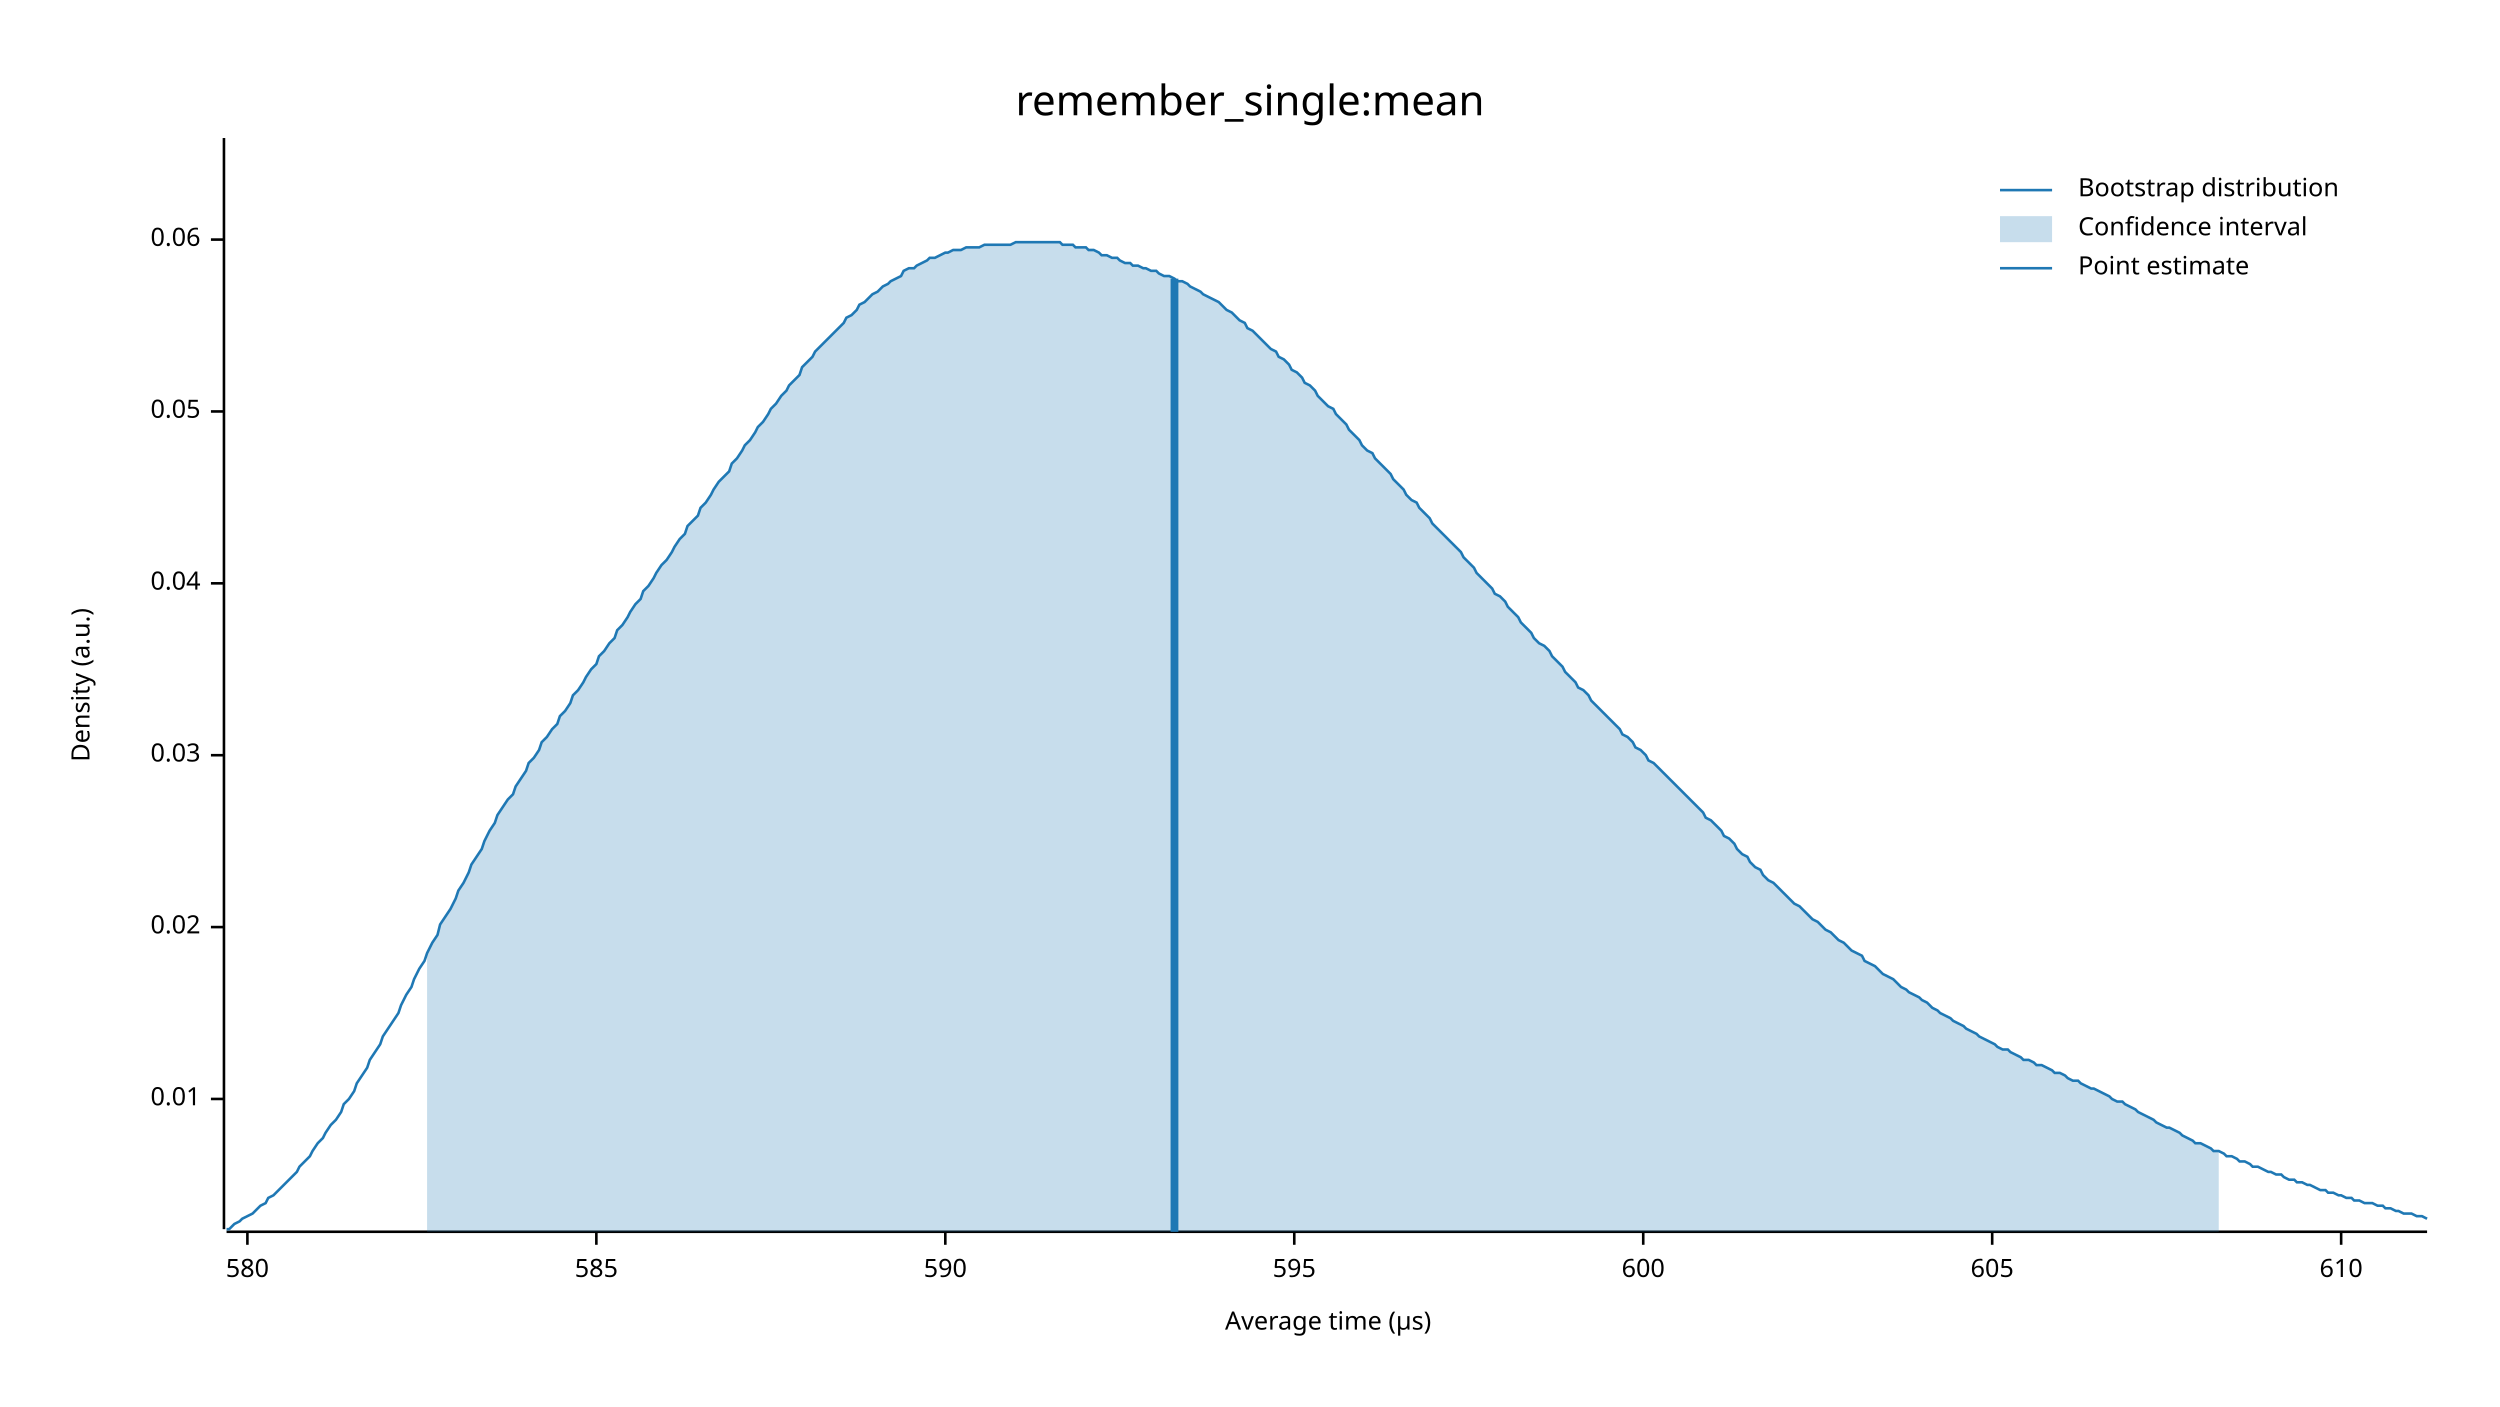
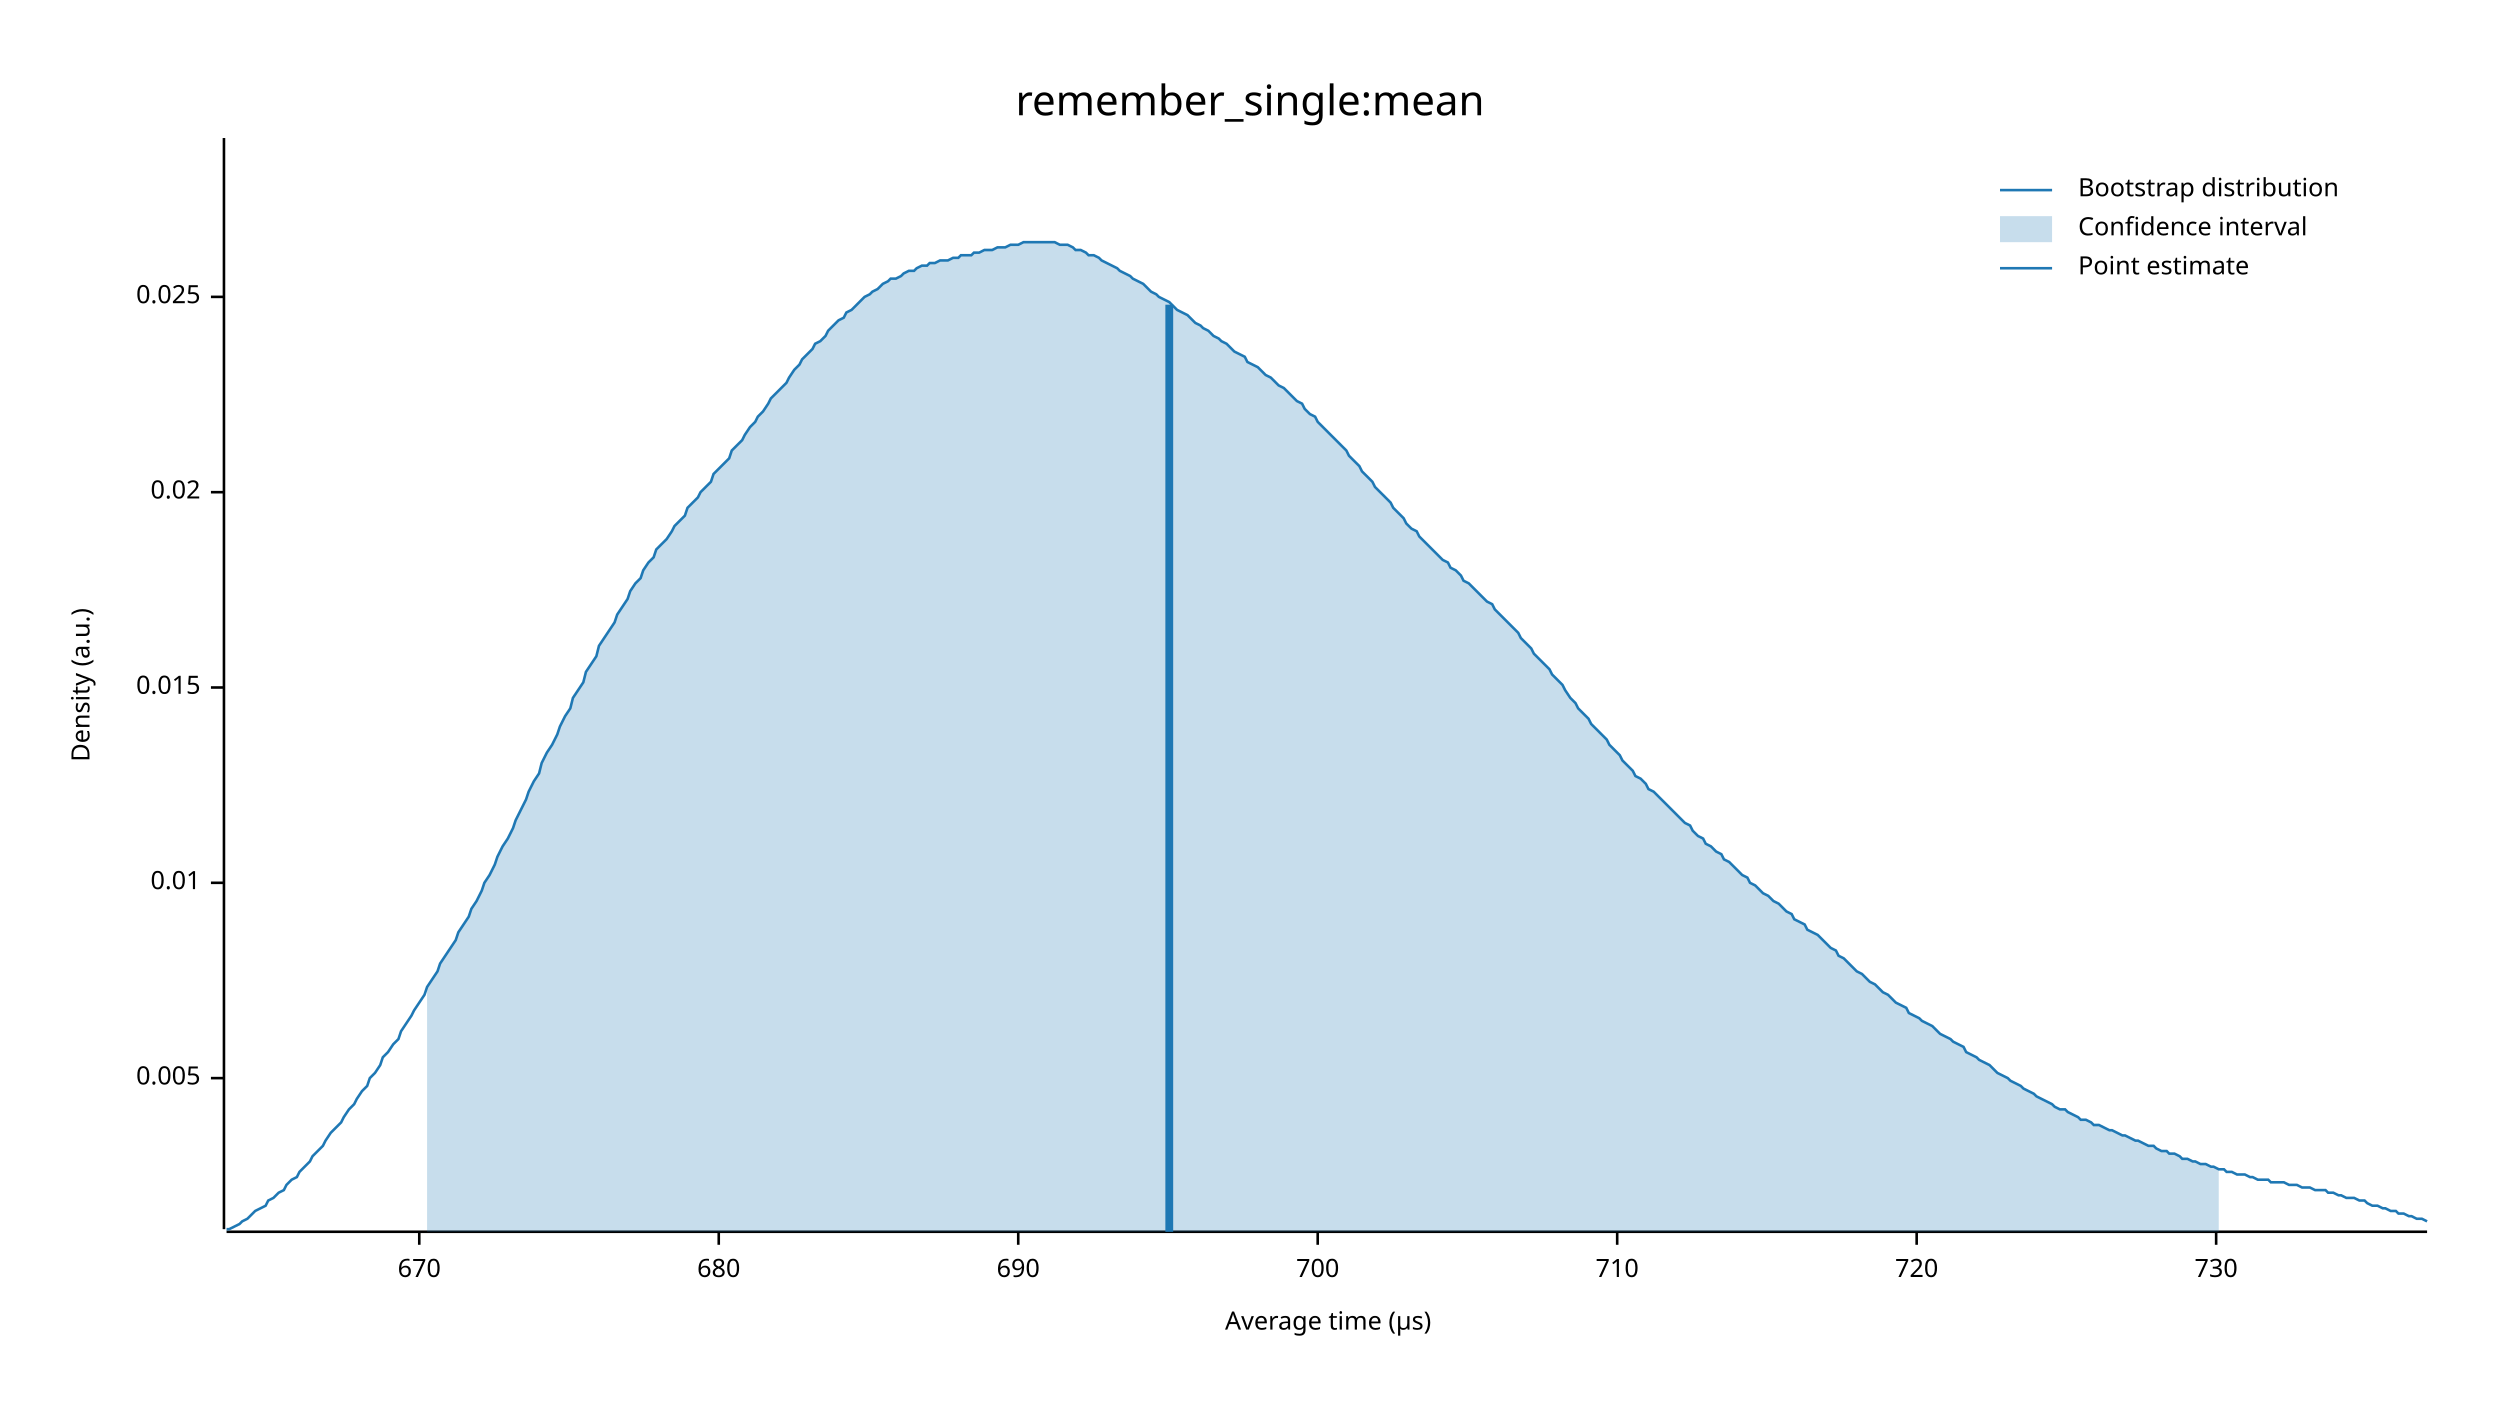
<svg xmlns="http://www.w3.org/2000/svg" width="960" height="540" viewBox="0 0 960 540">
  <text x="480" y="32" dy="0.76em" text-anchor="middle" font-family="sans-serif" font-size="16.129" opacity="1" fill="#000000">
remember_single:mean
</text>
  <text x="27" y="263" dy="0.76em" text-anchor="middle" font-family="sans-serif" font-size="9.677" opacity="1" fill="#000000" transform="rotate(270, 27, 263)">
Density (a.u.)
</text>
  <text x="510" y="513" dy="-0.5ex" text-anchor="middle" font-family="sans-serif" font-size="9.677" opacity="1" fill="#000000">
Average time (µs)
</text>
  <polyline fill="none" opacity="1" stroke="#000000" stroke-width="1" points="86,53 86,472 " />
-   <text x="77" y="422" dy="0.5ex" text-anchor="end" font-family="sans-serif" font-size="9.677" opacity="1" fill="#000000">
+   <text x="77" y="414" dy="0.5ex" text-anchor="end" font-family="sans-serif" font-size="9.677" opacity="1" fill="#000000">
+ 0.005
+ </text>
+   <polyline fill="none" opacity="1" stroke="#000000" stroke-width="1" points="81,414 86,414 " />
+   <text x="77" y="339" dy="0.5ex" text-anchor="end" font-family="sans-serif" font-size="9.677" opacity="1" fill="#000000">
0.01
</text>
-   <polyline fill="none" opacity="1" stroke="#000000" stroke-width="1" points="81,422 86,422 " />
-   <text x="77" y="356" dy="0.5ex" text-anchor="end" font-family="sans-serif" font-size="9.677" opacity="1" fill="#000000">
+   <polyline fill="none" opacity="1" stroke="#000000" stroke-width="1" points="81,339 86,339 " />
+   <text x="77" y="264" dy="0.5ex" text-anchor="end" font-family="sans-serif" font-size="9.677" opacity="1" fill="#000000">
+ 0.015
+ </text>
+   <polyline fill="none" opacity="1" stroke="#000000" stroke-width="1" points="81,264 86,264 " />
+   <text x="77" y="189" dy="0.5ex" text-anchor="end" font-family="sans-serif" font-size="9.677" opacity="1" fill="#000000">
0.02
</text>
-   <polyline fill="none" opacity="1" stroke="#000000" stroke-width="1" points="81,356 86,356 " />
-   <text x="77" y="290" dy="0.5ex" text-anchor="end" font-family="sans-serif" font-size="9.677" opacity="1" fill="#000000">
- 0.03
+   <polyline fill="none" opacity="1" stroke="#000000" stroke-width="1" points="81,189 86,189 " />
+   <text x="77" y="114" dy="0.5ex" text-anchor="end" font-family="sans-serif" font-size="9.677" opacity="1" fill="#000000">
+ 0.025
</text>
-   <polyline fill="none" opacity="1" stroke="#000000" stroke-width="1" points="81,290 86,290 " />
-   <text x="77" y="224" dy="0.5ex" text-anchor="end" font-family="sans-serif" font-size="9.677" opacity="1" fill="#000000">
- 0.04
+   <polyline fill="none" opacity="1" stroke="#000000" stroke-width="1" points="81,114 86,114 " />
+   <polyline fill="none" opacity="1" stroke="#000000" stroke-width="1" points="87,473 932,473 " />
+   <text x="161" y="483" dy="0.76em" text-anchor="middle" font-family="sans-serif" font-size="9.677" opacity="1" fill="#000000">
+ 670
</text>
-   <polyline fill="none" opacity="1" stroke="#000000" stroke-width="1" points="81,224 86,224 " />
-   <text x="77" y="158" dy="0.5ex" text-anchor="end" font-family="sans-serif" font-size="9.677" opacity="1" fill="#000000">
- 0.05
+   <polyline fill="none" opacity="1" stroke="#000000" stroke-width="1" points="161,473 161,478 " />
+   <text x="276" y="483" dy="0.76em" text-anchor="middle" font-family="sans-serif" font-size="9.677" opacity="1" fill="#000000">
+ 680
</text>
-   <polyline fill="none" opacity="1" stroke="#000000" stroke-width="1" points="81,158 86,158 " />
-   <text x="77" y="92" dy="0.5ex" text-anchor="end" font-family="sans-serif" font-size="9.677" opacity="1" fill="#000000">
- 0.06
+   <polyline fill="none" opacity="1" stroke="#000000" stroke-width="1" points="276,473 276,478 " />
+   <text x="391" y="483" dy="0.76em" text-anchor="middle" font-family="sans-serif" font-size="9.677" opacity="1" fill="#000000">
+ 690
</text>
-   <polyline fill="none" opacity="1" stroke="#000000" stroke-width="1" points="81,92 86,92 " />
-   <polyline fill="none" opacity="1" stroke="#000000" stroke-width="1" points="87,473 932,473 " />
-   <text x="95" y="483" dy="0.76em" text-anchor="middle" font-family="sans-serif" font-size="9.677" opacity="1" fill="#000000">
- 580
+   <polyline fill="none" opacity="1" stroke="#000000" stroke-width="1" points="391,473 391,478 " />
+   <text x="506" y="483" dy="0.76em" text-anchor="middle" font-family="sans-serif" font-size="9.677" opacity="1" fill="#000000">
+ 700
</text>
-   <polyline fill="none" opacity="1" stroke="#000000" stroke-width="1" points="95,473 95,478 " />
-   <text x="229" y="483" dy="0.76em" text-anchor="middle" font-family="sans-serif" font-size="9.677" opacity="1" fill="#000000">
- 585
+   <polyline fill="none" opacity="1" stroke="#000000" stroke-width="1" points="506,473 506,478 " />
+   <text x="621" y="483" dy="0.76em" text-anchor="middle" font-family="sans-serif" font-size="9.677" opacity="1" fill="#000000">
+ 710
</text>
-   <polyline fill="none" opacity="1" stroke="#000000" stroke-width="1" points="229,473 229,478 " />
-   <text x="363" y="483" dy="0.76em" text-anchor="middle" font-family="sans-serif" font-size="9.677" opacity="1" fill="#000000">
- 590
+   <polyline fill="none" opacity="1" stroke="#000000" stroke-width="1" points="621,473 621,478 " />
+   <text x="736" y="483" dy="0.76em" text-anchor="middle" font-family="sans-serif" font-size="9.677" opacity="1" fill="#000000">
+ 720
</text>
-   <polyline fill="none" opacity="1" stroke="#000000" stroke-width="1" points="363,473 363,478 " />
-   <text x="497" y="483" dy="0.76em" text-anchor="middle" font-family="sans-serif" font-size="9.677" opacity="1" fill="#000000">
- 595
+   <polyline fill="none" opacity="1" stroke="#000000" stroke-width="1" points="736,473 736,478 " />
+   <text x="851" y="483" dy="0.76em" text-anchor="middle" font-family="sans-serif" font-size="9.677" opacity="1" fill="#000000">
+ 730
</text>
-   <polyline fill="none" opacity="1" stroke="#000000" stroke-width="1" points="497,473 497,478 " />
-   <text x="631" y="483" dy="0.76em" text-anchor="middle" font-family="sans-serif" font-size="9.677" opacity="1" fill="#000000">
- 600
- </text>
-   <polyline fill="none" opacity="1" stroke="#000000" stroke-width="1" points="631,473 631,478 " />
-   <text x="765" y="483" dy="0.76em" text-anchor="middle" font-family="sans-serif" font-size="9.677" opacity="1" fill="#000000">
- 605
- </text>
-   <polyline fill="none" opacity="1" stroke="#000000" stroke-width="1" points="765,473 765,478 " />
-   <text x="899" y="483" dy="0.76em" text-anchor="middle" font-family="sans-serif" font-size="9.677" opacity="1" fill="#000000">
- 610
- </text>
-   <polyline fill="none" opacity="1" stroke="#000000" stroke-width="1" points="899,473 899,478 " />
-   <polyline fill="none" opacity="1" stroke="#1F78B4" stroke-width="1" points="87,472 88,472 90,470 92,469 93,468 95,467 97,466 98,465 100,463 102,462 103,460 105,459 107,457 109,455 110,454 112,452 114,450 115,448 117,446 119,444 120,442 122,439 124,437 125,435 127,432 129,430 131,427 132,424 134,422 136,419 137,416 139,413 141,410 142,407 144,404 146,401 147,398 149,395 151,392 153,389 154,386 156,382 158,379 159,376 161,372 163,369 164,366 166,362 168,359 169,355 171,352 173,349 175,345 176,342 178,339 180,335 181,332 183,329 185,326 186,323 188,319 190,316 191,313 193,310 195,307 197,305 198,302 200,299 202,296 203,293 205,291 207,288 208,285 210,283 212,280 214,278 215,275 217,273 219,270 220,267 222,265 224,262 225,260 227,257 229,255 230,252 232,250 234,247 236,245 237,242 239,240 241,237 242,235 244,232 246,230 247,227 249,225 251,222 252,220 254,217 256,215 258,212 259,210 261,207 263,205 264,202 266,200 268,198 269,195 271,193 273,190 274,188 276,185 278,183 280,181 281,178 283,176 285,173 286,171 288,169 290,166 291,164 293,162 295,159 296,157 298,155 300,152 302,150 303,148 305,146 307,144 308,141 310,139 312,137 313,135 315,133 317,131 318,130 320,128 322,126 324,124 325,122 327,121 329,119 330,117 332,116 334,114 335,113 337,112 339,110 341,109 342,108 344,107 346,106 347,104 349,103 351,103 352,102 354,101 356,100 357,99 359,99 361,98 363,97 364,97 366,96 368,96 369,96 371,95 373,95 374,95 376,95 378,94 379,94 381,94 383,94 385,94 386,94 388,94 390,93 391,93 393,93 395,93 396,93 398,93 400,93 401,93 403,93 405,93 407,93 408,94 410,94 412,94 413,95 415,95 417,95 418,96 420,96 422,97 423,98 425,98 427,99 429,99 430,100 432,101 434,101 435,102 437,102 439,103 440,103 442,104 444,104 445,105 447,106 449,106 451,107 452,108 454,108 456,109 457,110 459,111 461,112 462,113 464,114 466,115 468,116 469,117 471,119 473,120 474,121 476,123 478,124 479,126 481,127 483,129 484,130 486,132 488,134 490,135 491,137 493,138 495,140 496,142 498,143 500,145 501,147 503,148 505,150 506,152 508,154 510,156 512,157 513,159 515,161 517,163 518,165 520,167 522,169 523,171 525,173 527,174 528,176 530,178 532,180 534,182 535,184 537,186 539,188 540,190 542,192 544,193 545,195 547,197 549,199 550,201 552,203 554,205 556,207 557,208 559,210 561,212 562,214 564,216 566,218 567,220 569,222 571,224 573,226 574,228 576,229 578,231 579,233 581,235 583,237 584,239 586,241 588,243 589,245 591,247 593,248 595,250 596,252 598,254 600,256 601,258 603,260 605,262 606,264 608,265 610,267 611,269 613,271 615,273 617,275 618,276 620,278 622,280 623,282 625,283 627,285 628,287 630,288 632,290 633,292 635,293 637,295 639,297 640,298 642,300 644,302 645,303 647,305 649,307 650,308 652,310 654,312 655,314 657,315 659,317 661,319 662,321 664,322 666,324 667,326 669,328 671,329 672,331 674,333 676,334 677,336 679,338 681,339 683,341 684,342 686,344 688,346 689,347 691,348 693,350 694,351 696,353 698,354 700,356 701,357 703,358 705,360 706,361 708,362 710,364 711,365 713,366 715,367 716,369 718,370 720,371 722,373 723,374 725,375 727,376 728,377 730,379 732,380 733,381 735,382 737,383 738,384 740,385 742,387 744,388 745,389 747,390 749,391 750,392 752,393 754,394 755,395 757,396 759,397 760,398 762,399 764,400 766,401 767,402 769,403 771,403 772,404 774,405 776,406 777,407 779,407 781,408 782,409 784,409 786,410 788,411 789,412 791,412 793,413 794,414 796,415 798,415 799,416 801,417 803,418 804,418 806,419 808,420 810,421 811,422 813,423 815,423 816,424 818,425 820,426 821,427 823,428 825,429 827,430 828,431 830,432 832,433 833,433 835,434 837,435 838,436 840,437 842,438 843,439 845,439 847,440 849,441 850,442 852,442 854,443 855,444 857,444 859,445 860,446 862,446 864,447 865,448 867,448 869,449 871,450 872,450 874,451 876,451 877,452 879,453 881,453 882,454 884,454 886,455 887,455 889,456 891,457 893,457 894,458 896,458 898,459 899,459 901,460 903,460 904,461 906,461 908,462 909,462 911,462 913,463 915,463 916,464 918,464 920,465 921,465 923,466 925,466 926,466 928,467 930,467 932,468 " />
-   <polygon opacity="0.25" fill="#1F78B4" points="164,366 166,362 168,359 169,355 171,352 173,349 175,345 176,342 178,339 180,335 181,332 183,329 185,326 186,323 188,319 190,316 191,313 193,310 195,307 197,305 198,302 200,299 202,296 203,293 205,291 207,288 208,285 210,283 212,280 214,278 215,275 217,273 219,270 220,267 222,265 224,262 225,260 227,257 229,255 230,252 232,250 234,247 236,245 237,242 239,240 241,237 242,235 244,232 246,230 247,227 249,225 251,222 252,220 254,217 256,215 258,212 259,210 261,207 263,205 264,202 266,200 268,198 269,195 271,193 273,190 274,188 276,185 278,183 280,181 281,178 283,176 285,173 286,171 288,169 290,166 291,164 293,162 295,159 296,157 298,155 300,152 302,150 303,148 305,146 307,144 308,141 310,139 312,137 313,135 315,133 317,131 318,130 320,128 322,126 324,124 325,122 327,121 329,119 330,117 332,116 334,114 335,113 337,112 339,110 341,109 342,108 344,107 346,106 347,104 349,103 351,103 352,102 354,101 356,100 357,99 359,99 361,98 363,97 364,97 366,96 368,96 369,96 371,95 373,95 374,95 376,95 378,94 379,94 381,94 383,94 385,94 386,94 388,94 390,93 391,93 393,93 395,93 396,93 398,93 400,93 401,93 403,93 405,93 407,93 408,94 410,94 412,94 413,95 415,95 417,95 418,96 420,96 422,97 423,98 425,98 427,99 429,99 430,100 432,101 434,101 435,102 437,102 439,103 440,103 442,104 444,104 445,105 447,106 449,106 451,107 452,108 454,108 456,109 457,110 459,111 461,112 462,113 464,114 466,115 468,116 469,117 471,119 473,120 474,121 476,123 478,124 479,126 481,127 483,129 484,130 486,132 488,134 490,135 491,137 493,138 495,140 496,142 498,143 500,145 501,147 503,148 505,150 506,152 508,154 510,156 512,157 513,159 515,161 517,163 518,165 520,167 522,169 523,171 525,173 527,174 528,176 530,178 532,180 534,182 535,184 537,186 539,188 540,190 542,192 544,193 545,195 547,197 549,199 550,201 552,203 554,205 556,207 557,208 559,210 561,212 562,214 564,216 566,218 567,220 569,222 571,224 573,226 574,228 576,229 578,231 579,233 581,235 583,237 584,239 586,241 588,243 589,245 591,247 593,248 595,250 596,252 598,254 600,256 601,258 603,260 605,262 606,264 608,265 610,267 611,269 613,271 615,273 617,275 618,276 620,278 622,280 623,282 625,283 627,285 628,287 630,288 632,290 633,292 635,293 637,295 639,297 640,298 642,300 644,302 645,303 647,305 649,307 650,308 652,310 654,312 655,314 657,315 659,317 661,319 662,321 664,322 666,324 667,326 669,328 671,329 672,331 674,333 676,334 677,336 679,338 681,339 683,341 684,342 686,344 688,346 689,347 691,348 693,350 694,351 696,353 698,354 700,356 701,357 703,358 705,360 706,361 708,362 710,364 711,365 713,366 715,367 716,369 718,370 720,371 722,373 723,374 725,375 727,376 728,377 730,379 732,380 733,381 735,382 737,383 738,384 740,385 742,387 744,388 745,389 747,390 749,391 750,392 752,393 754,394 755,395 757,396 759,397 760,398 762,399 764,400 766,401 767,402 769,403 771,403 772,404 774,405 776,406 777,407 779,407 781,408 782,409 784,409 786,410 788,411 789,412 791,412 793,413 794,414 796,415 798,415 799,416 801,417 803,418 804,418 806,419 808,420 810,421 811,422 813,423 815,423 816,424 818,425 820,426 821,427 823,428 825,429 827,430 828,431 830,432 832,433 833,433 835,434 837,435 838,436 840,437 842,438 843,439 845,439 847,440 849,441 850,442 852,442 852,473 164,473 " />
-   <polyline fill="none" opacity="1" stroke="#1F78B4" stroke-width="3" points="451,473 451,107 " />
+   <polyline fill="none" opacity="1" stroke="#000000" stroke-width="1" points="851,473 851,478 " />
+   <polyline fill="none" opacity="1" stroke="#1F78B4" stroke-width="1" points="87,472 88,472 90,471 92,470 93,469 95,468 97,466 98,465 100,464 102,463 103,461 105,460 107,458 109,457 110,455 112,453 114,452 115,450 117,448 119,446 120,444 122,442 124,440 125,438 127,435 129,433 131,431 132,429 134,426 136,424 137,422 139,419 141,417 142,414 144,412 146,409 147,406 149,404 151,401 153,399 154,396 156,393 158,390 159,388 161,385 163,382 164,379 166,376 168,373 169,370 171,367 173,364 175,361 176,358 178,355 180,352 181,349 183,346 185,342 186,339 188,336 190,332 191,329 193,325 195,322 197,318 198,315 200,311 202,307 203,304 205,300 207,297 208,293 210,289 212,286 214,282 215,279 217,275 219,272 220,268 222,265 224,262 225,258 227,255 229,252 230,248 232,245 234,242 236,239 237,236 239,233 241,230 242,227 244,224 246,222 247,219 249,216 251,214 252,211 254,209 256,207 258,204 259,202 261,200 263,198 264,195 266,193 268,191 269,189 271,187 273,185 274,182 276,180 278,178 280,176 281,173 283,171 285,169 286,167 288,164 290,162 291,160 293,158 295,155 296,153 298,151 300,149 302,147 303,145 305,142 307,140 308,138 310,136 312,134 313,132 315,131 317,129 318,127 320,125 322,123 324,122 325,120 327,119 329,117 330,116 332,114 334,113 335,112 337,111 339,109 341,108 342,107 344,107 346,106 347,105 349,104 351,104 352,103 354,102 356,102 357,101 359,101 361,100 363,100 364,100 366,99 368,99 369,98 371,98 373,98 374,97 376,97 378,96 379,96 381,96 383,95 385,95 386,95 388,94 390,94 391,94 393,93 395,93 396,93 398,93 400,93 401,93 403,93 405,93 407,94 408,94 410,94 412,95 413,96 415,96 417,97 418,98 420,98 422,99 423,100 425,101 427,102 429,103 430,104 432,105 434,106 435,107 437,108 439,109 440,110 442,112 444,113 445,114 447,115 449,116 451,118 452,119 454,120 456,121 457,122 459,124 461,125 462,126 464,127 466,129 468,130 469,131 471,132 473,134 474,135 476,136 478,137 479,139 481,140 483,141 484,142 486,144 488,145 490,147 491,148 493,149 495,151 496,152 498,154 500,155 501,157 503,159 505,160 506,162 508,164 510,166 512,168 513,169 515,171 517,173 518,175 520,177 522,179 523,181 525,183 527,185 528,187 530,189 532,191 534,193 535,195 537,197 539,199 540,201 542,203 544,204 545,206 547,208 549,210 550,211 552,213 554,215 556,216 557,218 559,219 561,221 562,223 564,224 566,226 567,227 569,229 571,231 573,232 574,234 576,236 578,238 579,239 581,241 583,243 584,245 586,247 588,249 589,251 591,253 593,255 595,257 596,259 598,261 600,263 601,265 603,268 605,270 606,272 608,274 610,276 611,278 613,280 615,282 617,284 618,286 620,288 622,290 623,292 625,294 627,296 628,298 630,299 632,301 633,303 635,304 637,306 639,308 640,309 642,311 644,313 645,314 647,316 649,317 650,319 652,321 654,322 655,324 657,325 659,327 661,328 662,330 664,331 666,333 667,334 669,336 671,337 672,339 674,340 676,342 677,343 679,344 681,346 683,347 684,348 686,350 688,351 689,353 691,354 693,355 694,357 696,358 698,359 700,361 701,362 703,364 705,365 706,367 708,368 710,370 711,371 713,373 715,374 716,375 718,377 720,378 722,380 723,381 725,382 727,384 728,385 730,386 732,387 733,389 735,390 737,391 738,392 740,393 742,394 744,396 745,397 747,398 749,399 750,400 752,401 754,402 755,404 757,405 759,406 760,407 762,408 764,409 766,411 767,412 769,413 771,414 772,415 774,416 776,417 777,418 779,419 781,420 782,421 784,422 786,423 788,424 789,425 791,426 793,426 794,427 796,428 798,429 799,430 801,430 803,431 804,432 806,432 808,433 810,434 811,434 813,435 815,436 816,436 818,437 820,438 821,438 823,439 825,440 827,440 828,441 830,442 832,442 833,443 835,443 837,444 838,445 840,445 842,446 843,446 845,447 847,447 849,448 850,448 852,449 854,449 855,450 857,450 859,451 860,451 862,451 864,452 865,452 867,453 869,453 871,453 872,454 874,454 876,454 877,454 879,455 881,455 882,455 884,456 886,456 887,456 889,457 891,457 893,457 894,458 896,458 898,459 899,459 901,460 903,460 904,460 906,461 908,461 909,462 911,463 913,463 915,464 916,464 918,465 920,465 921,466 923,466 925,467 926,467 928,468 930,468 932,469 " />
+   <polygon opacity="0.25" fill="#1F78B4" points="164,379 166,376 168,373 169,370 171,367 173,364 175,361 176,358 178,355 180,352 181,349 183,346 185,342 186,339 188,336 190,332 191,329 193,325 195,322 197,318 198,315 200,311 202,307 203,304 205,300 207,297 208,293 210,289 212,286 214,282 215,279 217,275 219,272 220,268 222,265 224,262 225,258 227,255 229,252 230,248 232,245 234,242 236,239 237,236 239,233 241,230 242,227 244,224 246,222 247,219 249,216 251,214 252,211 254,209 256,207 258,204 259,202 261,200 263,198 264,195 266,193 268,191 269,189 271,187 273,185 274,182 276,180 278,178 280,176 281,173 283,171 285,169 286,167 288,164 290,162 291,160 293,158 295,155 296,153 298,151 300,149 302,147 303,145 305,142 307,140 308,138 310,136 312,134 313,132 315,131 317,129 318,127 320,125 322,123 324,122 325,120 327,119 329,117 330,116 332,114 334,113 335,112 337,111 339,109 341,108 342,107 344,107 346,106 347,105 349,104 351,104 352,103 354,102 356,102 357,101 359,101 361,100 363,100 364,100 366,99 368,99 369,98 371,98 373,98 374,97 376,97 378,96 379,96 381,96 383,95 385,95 386,95 388,94 390,94 391,94 393,93 395,93 396,93 398,93 400,93 401,93 403,93 405,93 407,94 408,94 410,94 412,95 413,96 415,96 417,97 418,98 420,98 422,99 423,100 425,101 427,102 429,103 430,104 432,105 434,106 435,107 437,108 439,109 440,110 442,112 444,113 445,114 447,115 449,116 451,118 452,119 454,120 456,121 457,122 459,124 461,125 462,126 464,127 466,129 468,130 469,131 471,132 473,134 474,135 476,136 478,137 479,139 481,140 483,141 484,142 486,144 488,145 490,147 491,148 493,149 495,151 496,152 498,154 500,155 501,157 503,159 505,160 506,162 508,164 510,166 512,168 513,169 515,171 517,173 518,175 520,177 522,179 523,181 525,183 527,185 528,187 530,189 532,191 534,193 535,195 537,197 539,199 540,201 542,203 544,204 545,206 547,208 549,210 550,211 552,213 554,215 556,216 557,218 559,219 561,221 562,223 564,224 566,226 567,227 569,229 571,231 573,232 574,234 576,236 578,238 579,239 581,241 583,243 584,245 586,247 588,249 589,251 591,253 593,255 595,257 596,259 598,261 600,263 601,265 603,268 605,270 606,272 608,274 610,276 611,278 613,280 615,282 617,284 618,286 620,288 622,290 623,292 625,294 627,296 628,298 630,299 632,301 633,303 635,304 637,306 639,308 640,309 642,311 644,313 645,314 647,316 649,317 650,319 652,321 654,322 655,324 657,325 659,327 661,328 662,330 664,331 666,333 667,334 669,336 671,337 672,339 674,340 676,342 677,343 679,344 681,346 683,347 684,348 686,350 688,351 689,353 691,354 693,355 694,357 696,358 698,359 700,361 701,362 703,364 705,365 706,367 708,368 710,370 711,371 713,373 715,374 716,375 718,377 720,378 722,380 723,381 725,382 727,384 728,385 730,386 732,387 733,389 735,390 737,391 738,392 740,393 742,394 744,396 745,397 747,398 749,399 750,400 752,401 754,402 755,404 757,405 759,406 760,407 762,408 764,409 766,411 767,412 769,413 771,414 772,415 774,416 776,417 777,418 779,419 781,420 782,421 784,422 786,423 788,424 789,425 791,426 793,426 794,427 796,428 798,429 799,430 801,430 803,431 804,432 806,432 808,433 810,434 811,434 813,435 815,436 816,436 818,437 820,438 821,438 823,439 825,440 827,440 828,441 830,442 832,442 833,443 835,443 837,444 838,445 840,445 842,446 843,446 845,447 847,447 849,448 850,448 852,449 852,473 164,473 " />
+   <polyline fill="none" opacity="1" stroke="#1F78B4" stroke-width="3" points="449,473 449,117 " />
  <text x="798" y="68" dy="0.76em" text-anchor="start" font-family="sans-serif" font-size="9.677" opacity="1" fill="#000000">
Bootstrap distribution
</text>
  <text x="798" y="83" dy="0.76em" text-anchor="start" font-family="sans-serif" font-size="9.677" opacity="1" fill="#000000">
Confidence interval
</text>
  <text x="798" y="98" dy="0.76em" text-anchor="start" font-family="sans-serif" font-size="9.677" opacity="1" fill="#000000">
Point estimate
</text>
  <polyline fill="none" opacity="1" stroke="#1F78B4" stroke-width="1" points="768,73 788,73 " />
  <rect x="768" y="83" width="20" height="10" opacity="0.25" fill="#1F78B4" stroke="none" />
  <polyline fill="none" opacity="1" stroke="#1F78B4" stroke-width="1" points="768,103 788,103 " />
</svg>
